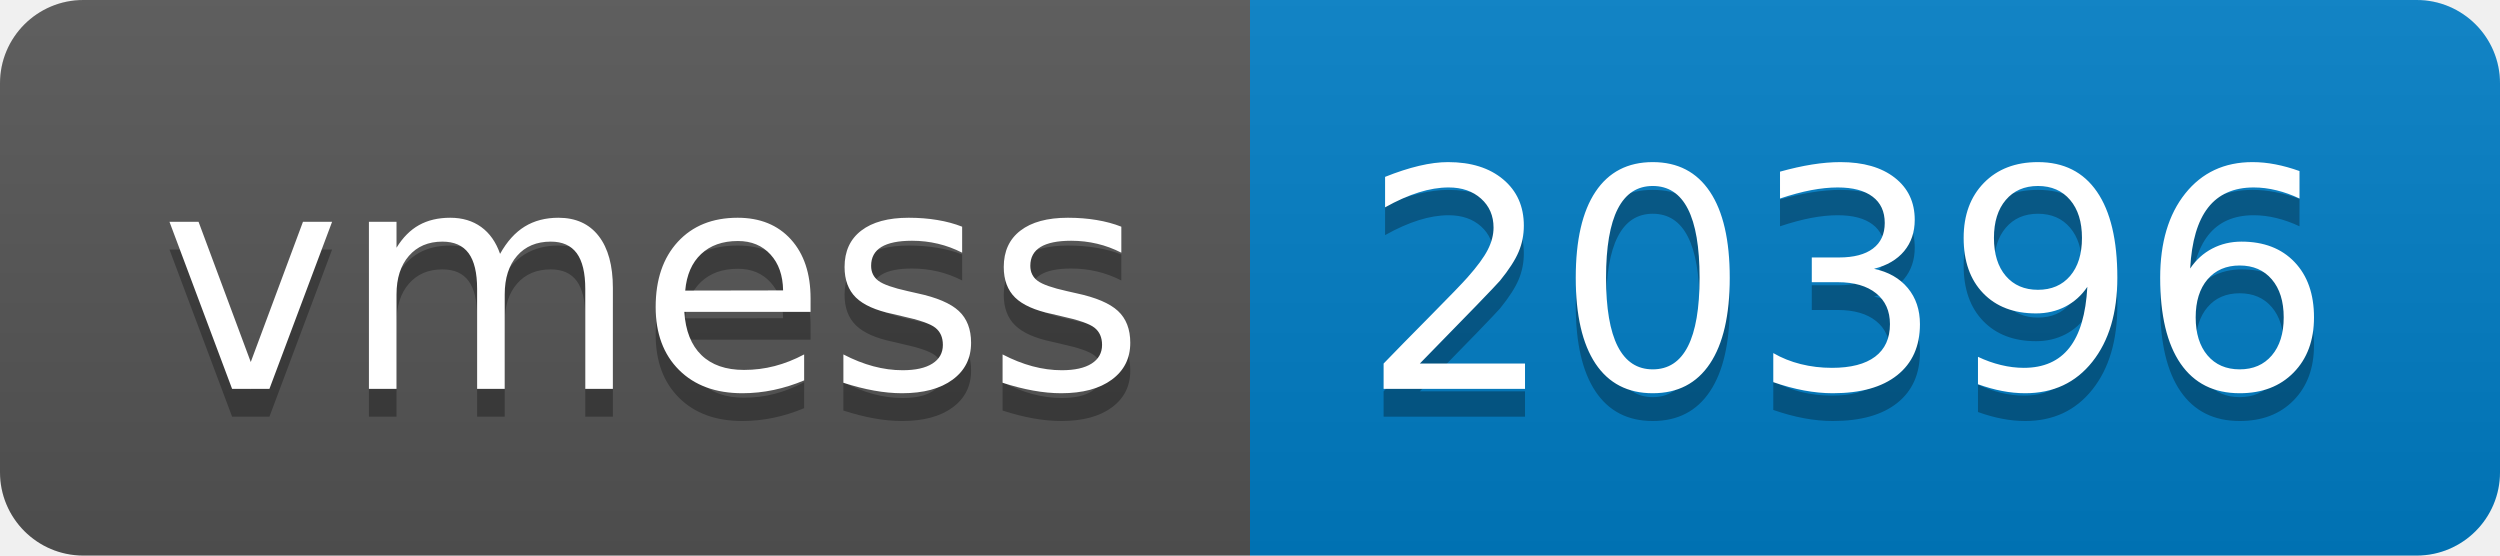
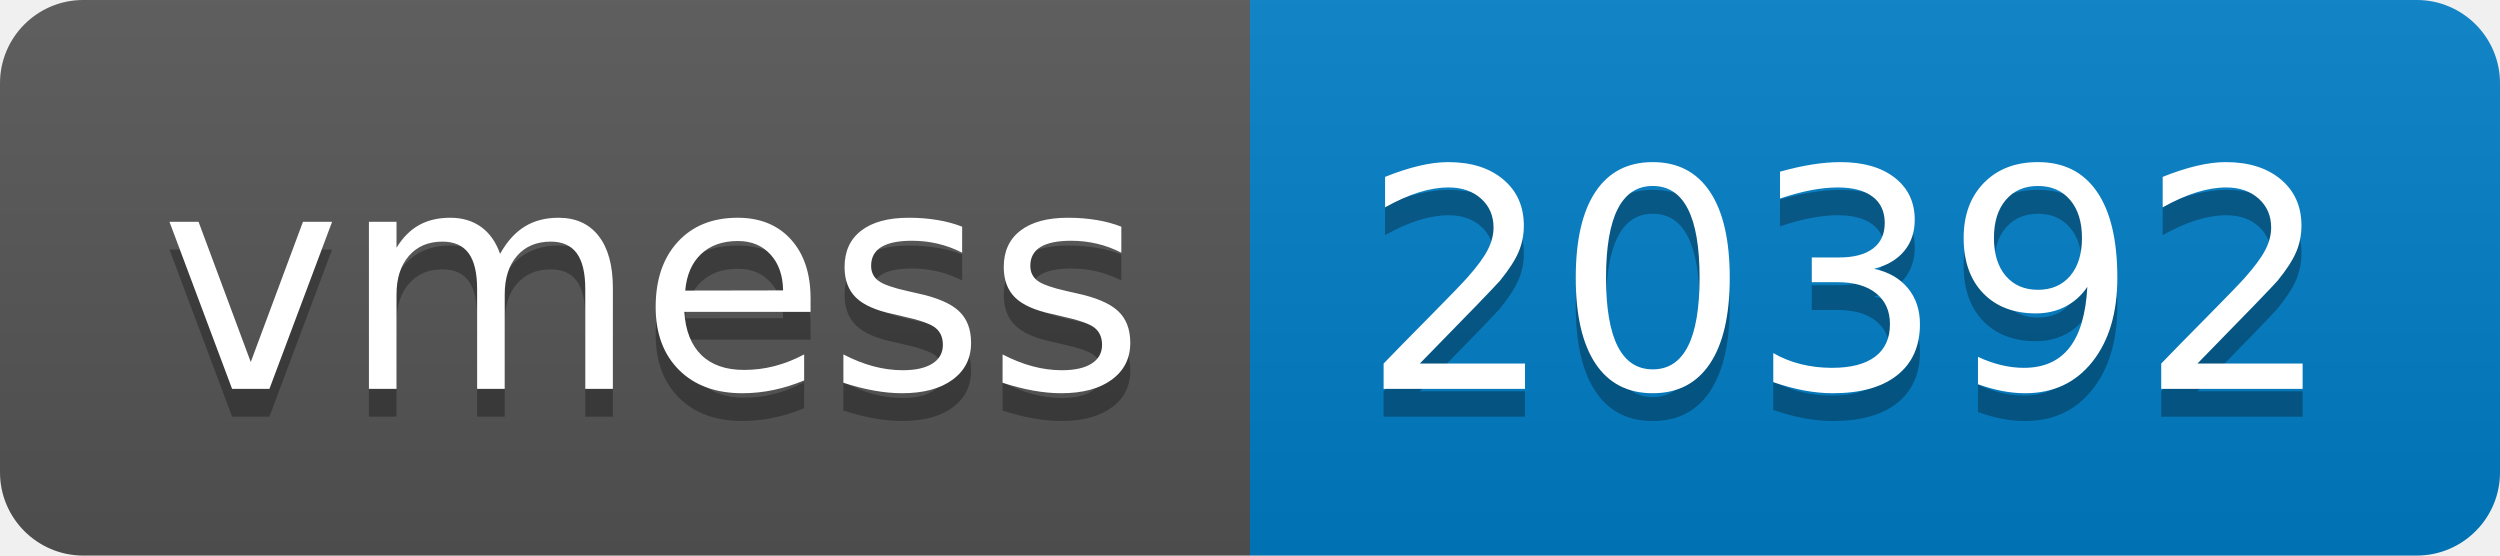
- <svg xmlns="http://www.w3.org/2000/svg" width="90" height="20" role="img" aria-label="vmess: 20396">
+ <svg xmlns="http://www.w3.org/2000/svg" width="90" height="20" role="img" aria-label="vmess: 20392">
  <linearGradient id="s" x2="0" y2="100%">
    <stop offset="0" stop-color="#bbb" stop-opacity=".1" />
    <stop offset="1" stop-opacity=".1" />
  </linearGradient>
  <clipPath id="r">
    <rect width="90" height="20" rx="3" fill="#fff" />
  </clipPath>
  <g clip-path="url(#r)">
    <rect width="45" height="20" fill="#555" />
    <rect x="45" width="45" height="20" fill="#007ec6" />
    <rect width="90" height="20" fill="url(#s)" />
  </g>
  <g fill="#fff" text-anchor="middle" font-family="Verdana,Geneva,DejaVu Sans,sans-serif" text-rendering="geometricPrecision" font-size="110">
    <text aria-hidden="true" x="235" y="150" fill="#010101" fill-opacity=".3" transform="scale(.1)" textLength="350">vmess</text>
    <text x="235" y="140" transform="scale(.1)" fill="#fff" textLength="350">vmess</text>
-     <text aria-hidden="true" x="665" y="150" fill="#010101" fill-opacity=".3" transform="scale(.1)" textLength="350">20396</text>
-     <text x="665" y="140" transform="scale(.1)" fill="#fff" textLength="350">20396</text>
+     <text aria-hidden="true" x="665" y="150" fill="#010101" fill-opacity=".3" transform="scale(.1)" textLength="350">20392</text>
+     <text x="665" y="140" transform="scale(.1)" fill="#fff" textLength="350">20392</text>
  </g>
</svg>
